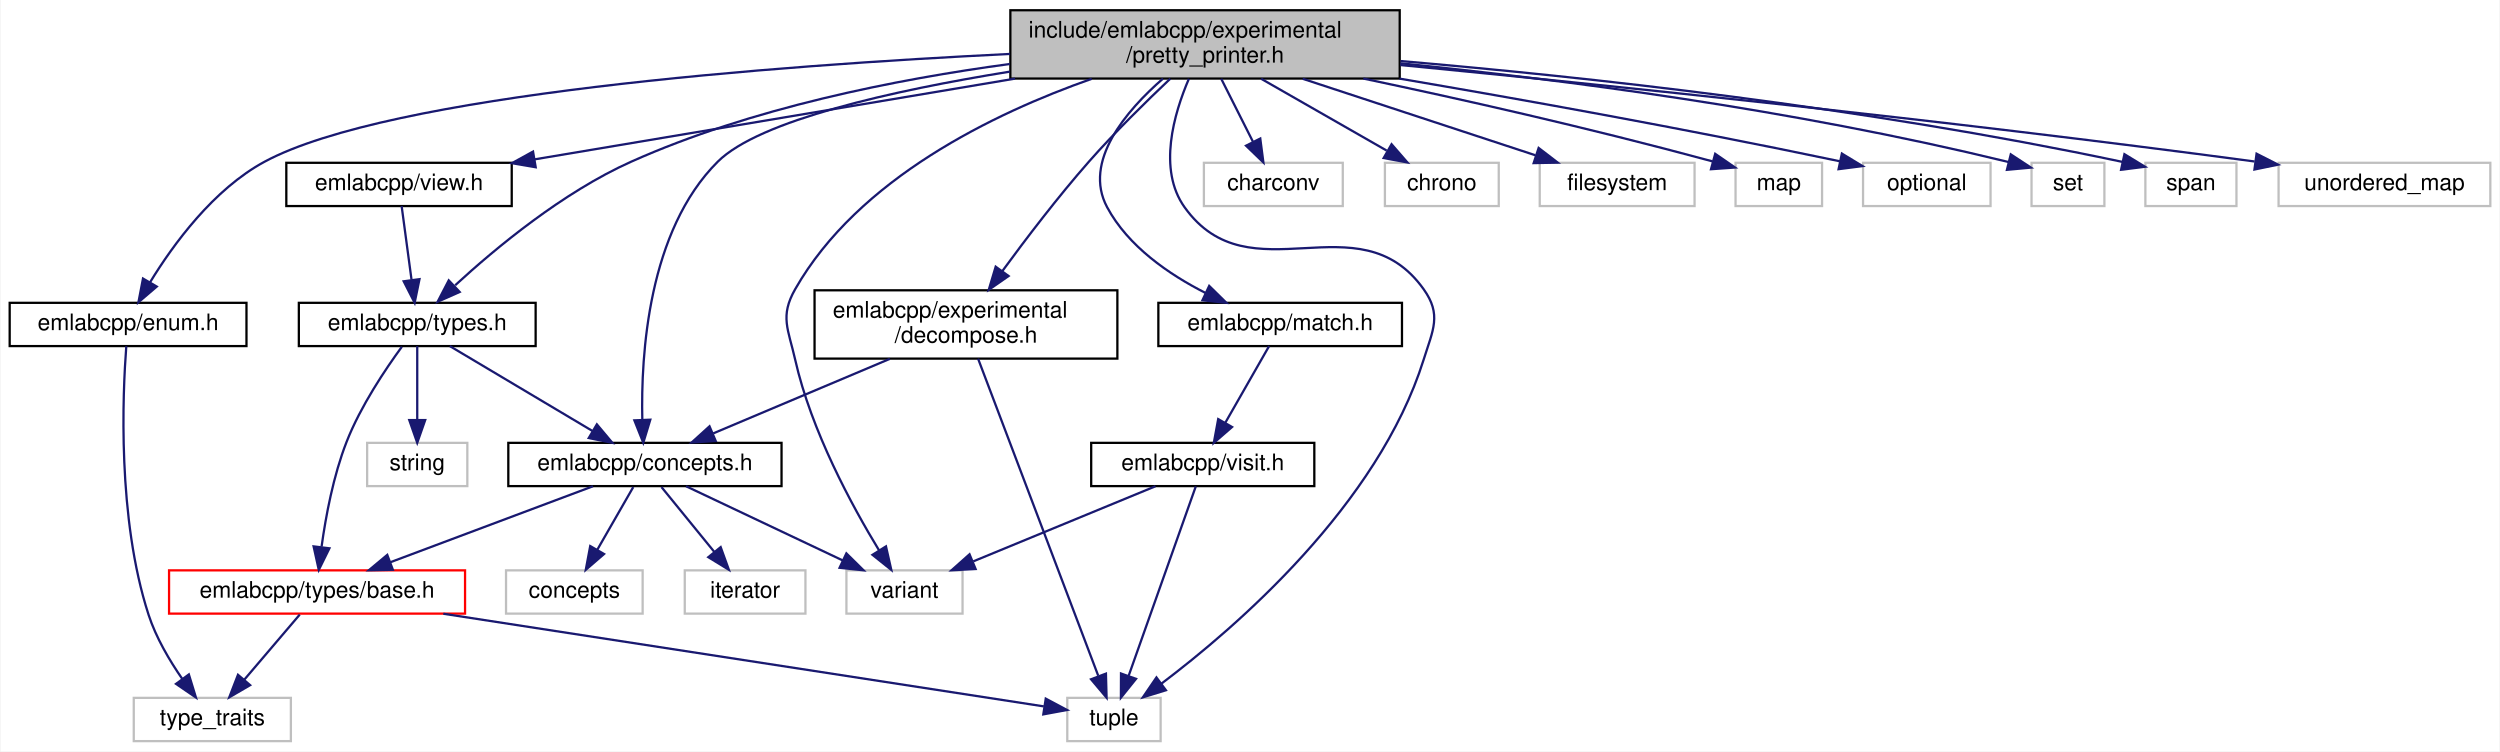
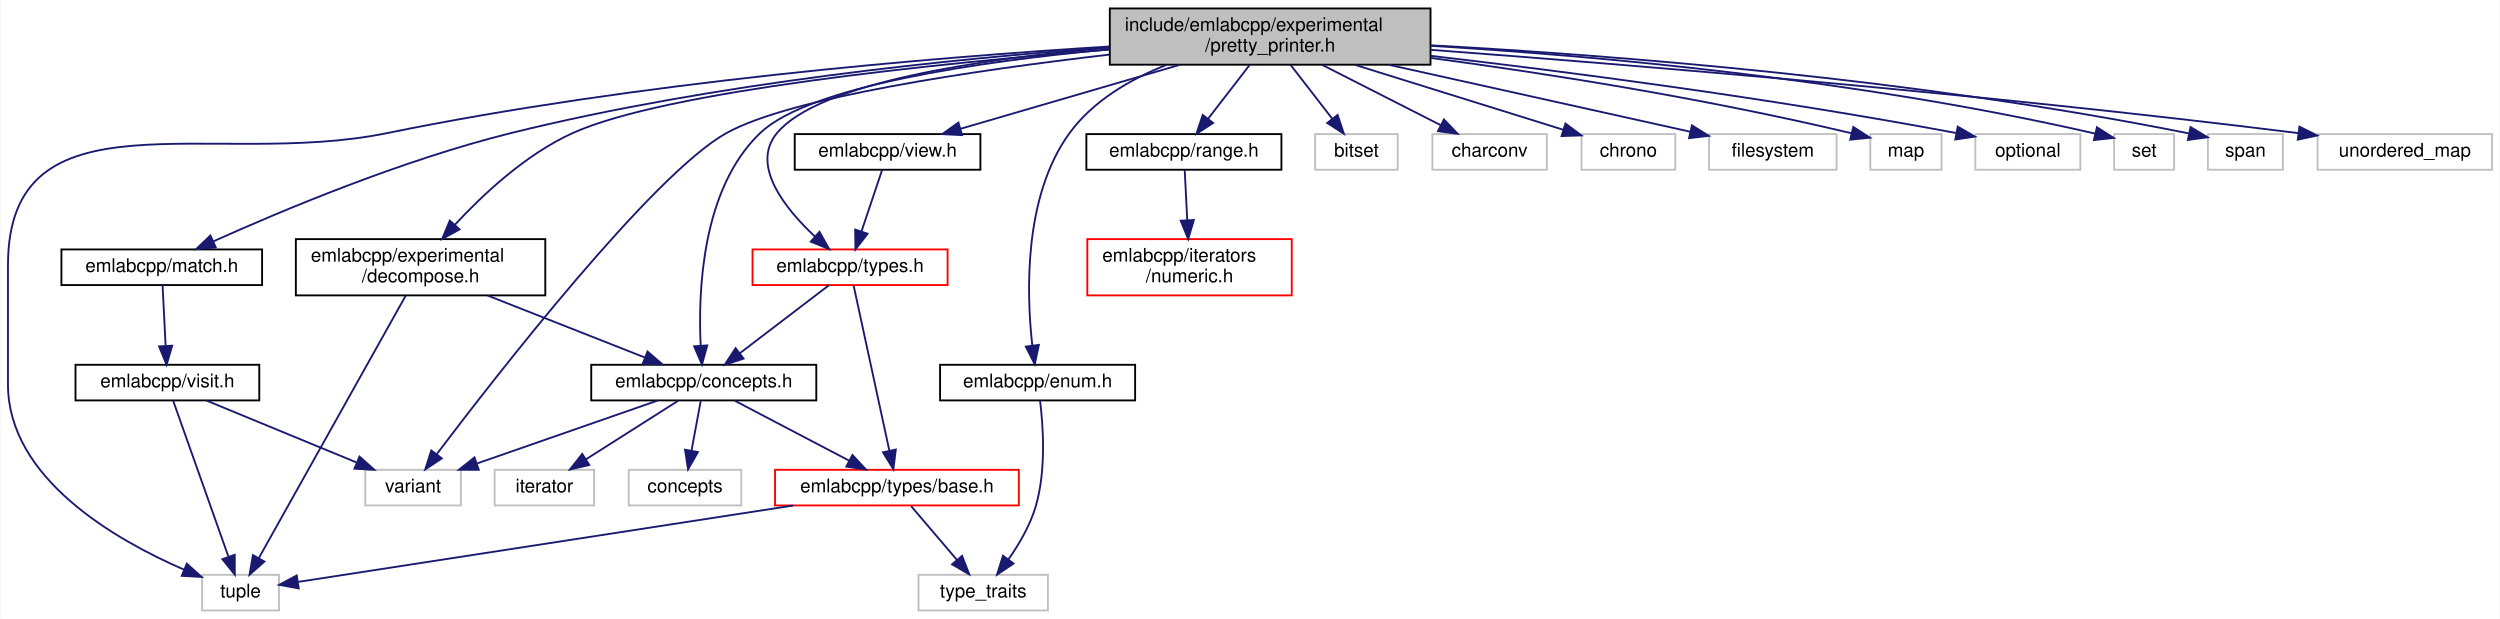
- <svg xmlns="http://www.w3.org/2000/svg" xmlns:xlink="http://www.w3.org/1999/xlink" width="1098pt" height="330pt" viewBox="0.00 0.00 1097.50 330.00">
+ <svg xmlns="http://www.w3.org/2000/svg" xmlns:xlink="http://www.w3.org/1999/xlink" width="1333pt" height="330pt" viewBox="0.00 0.00 1332.50 330.00">
  <g id="graph0" class="graph" transform="scale(1 1) rotate(0) translate(4 326)">
-     <polygon fill="white" stroke="transparent" points="-4,4 -4,-326 1093.5,-326 1093.5,4 -4,4" />
+     <polygon fill="white" stroke="transparent" points="-4,4 -4,-326 1328.5,-326 1328.5,4 -4,4" />
    <g id="node1" class="node">
      <g id="a_node1">
        <a xlink:title=" ">
-           <polygon fill="#bfbfbf" stroke="black" points="439.5,-291.5 439.5,-321.5 610.5,-321.5 610.5,-291.5 439.5,-291.5" />
-           <text text-anchor="start" x="447.5" y="-309.5" font-family="Helvetica,sans-Serif" font-size="10.00">include/emlabcpp/experimental</text>
-           <text text-anchor="middle" x="525" y="-298.5" font-family="Helvetica,sans-Serif" font-size="10.00">/pretty_printer.h</text>
+           <polygon fill="#bfbfbf" stroke="black" points="587.5,-291.5 587.5,-321.5 758.5,-321.5 758.5,-291.5 587.5,-291.5" />
+           <text text-anchor="start" x="595.5" y="-309.5" font-family="Helvetica,sans-Serif" font-size="10.00">include/emlabcpp/experimental</text>
+           <text text-anchor="middle" x="673" y="-298.5" font-family="Helvetica,sans-Serif" font-size="10.00">/pretty_printer.h</text>
        </a>
      </g>
    </g>
    <g id="node2" class="node">
      <g id="a_node2">
        <a xlink:href="concepts_8h.html" target="_top" xlink:title=" ">
-           <polygon fill="white" stroke="black" points="219,-112.5 219,-131.5 339,-131.5 339,-112.5 219,-112.5" />
-           <text text-anchor="middle" x="279" y="-119.5" font-family="Helvetica,sans-Serif" font-size="10.00">emlabcpp/concepts.h</text>
+           <polygon fill="white" stroke="black" points="311,-112.5 311,-131.5 431,-131.5 431,-112.5 311,-112.5" />
+           <text text-anchor="middle" x="371" y="-119.5" font-family="Helvetica,sans-Serif" font-size="10.00">emlabcpp/concepts.h</text>
        </a>
      </g>
    </g>
    <g id="edge1" class="edge">
-       <path fill="none" stroke="midnightblue" d="M439.3,-294.54C388,-286.26 329.31,-273.2 311,-255 280.43,-224.61 277.2,-170.31 277.85,-141.75" />
-       <polygon fill="midnightblue" stroke="midnightblue" points="281.36,-141.67 278.28,-131.53 274.37,-141.38 281.36,-141.67" />
+       <path fill="none" stroke="midnightblue" d="M587.18,-299.7C517.73,-293.22 427.29,-280.15 401,-255 369.95,-225.3 367.95,-170.71 369.34,-141.92" />
+       <polygon fill="midnightblue" stroke="midnightblue" points="372.85,-141.83 370.04,-131.62 365.87,-141.36 372.85,-141.83" />
    </g>
    <g id="node4" class="node">
      <g id="a_node4">
        <a xlink:title=" ">
-           <polygon fill="white" stroke="#bfbfbf" points="464.5,-0.5 464.5,-19.5 505.5,-19.5 505.5,-0.5 464.5,-0.5" />
-           <text text-anchor="middle" x="485" y="-7.5" font-family="Helvetica,sans-Serif" font-size="10.00">tuple</text>
-         </a>
-       </g>
-     </g>
-     <g id="edge30" class="edge">
-       <path fill="none" stroke="midnightblue" d="M517.91,-291.39C511.33,-276.07 504.17,-251.57 516,-235 544.67,-194.86 592.33,-239.14 621,-199 629.01,-187.79 625.13,-181.15 621,-168 600.97,-104.2 538.6,-50.45 505.74,-25.67" />
-       <polygon fill="midnightblue" stroke="midnightblue" points="507.81,-22.85 497.69,-19.73 503.66,-28.48 507.81,-22.85" />
+           <polygon fill="white" stroke="#bfbfbf" points="103.5,-0.5 103.5,-19.5 144.5,-19.5 144.5,-0.5 103.5,-0.5" />
+           <text text-anchor="middle" x="124" y="-7.5" font-family="Helvetica,sans-Serif" font-size="10.00">tuple</text>
+         </a>
+       </g>
+     </g>
+     <g id="edge32" class="edge">
+       <path fill="none" stroke="midnightblue" d="M587.16,-301.21C492.17,-295.32 334.94,-282.21 202,-255 108.84,-235.93 0,-279.59 0,-184.5 0,-184.5 0,-184.5 0,-121 0,-70.94 57.26,-38.12 93.95,-22.23" />
+       <polygon fill="midnightblue" stroke="midnightblue" points="95.35,-25.44 103.25,-18.37 92.67,-18.97 95.35,-25.44" />
    </g>
    <g id="node8" class="node">
      <g id="a_node8">
        <a xlink:title=" ">
-           <polygon fill="white" stroke="#bfbfbf" points="367.5,-56.5 367.5,-75.5 418.5,-75.5 418.5,-56.5 367.5,-56.5" />
-           <text text-anchor="middle" x="393" y="-63.5" font-family="Helvetica,sans-Serif" font-size="10.00">variant</text>
-         </a>
-       </g>
-     </g>
-     <g id="edge32" class="edge">
-       <path fill="none" stroke="midnightblue" d="M475.24,-291.39C432.21,-276.25 372.7,-247.57 345,-199 338.17,-187.03 341.97,-181.44 345,-168 352.05,-136.73 369.97,-103.78 381.81,-84.33" />
-       <polygon fill="midnightblue" stroke="midnightblue" points="384.87,-86.03 387.21,-75.7 378.94,-82.32 384.87,-86.03" />
+           <polygon fill="white" stroke="#bfbfbf" points="190.5,-56.5 190.5,-75.5 241.5,-75.5 241.5,-56.5 190.5,-56.5" />
+           <text text-anchor="middle" x="216" y="-63.5" font-family="Helvetica,sans-Serif" font-size="10.00">variant</text>
+         </a>
+       </g>
+     </g>
+     <g id="edge34" class="edge">
+       <path fill="none" stroke="midnightblue" d="M587.23,-296.88C514.7,-288.45 417.26,-274.09 383,-255 343.92,-233.22 260.37,-125.81 228.61,-83.84" />
+       <polygon fill="midnightblue" stroke="midnightblue" points="231.3,-81.6 222.49,-75.72 225.71,-85.81 231.3,-81.6" />
    </g>
    <g id="node9" class="node">
      <g id="a_node9">
        <a xlink:href="enum_8h.html" target="_top" xlink:title=" ">
-           <polygon fill="white" stroke="black" points="0,-174 0,-193 104,-193 104,-174 0,-174" />
-           <text text-anchor="middle" x="52" y="-181" font-family="Helvetica,sans-Serif" font-size="10.00">emlabcpp/enum.h</text>
+           <polygon fill="white" stroke="black" points="497,-112.5 497,-131.5 601,-131.5 601,-112.5 497,-112.5" />
+           <text text-anchor="middle" x="549" y="-119.5" font-family="Helvetica,sans-Serif" font-size="10.00">emlabcpp/enum.h</text>
        </a>
      </g>
    </g>
    <g id="edge8" class="edge">
-       <path fill="none" stroke="midnightblue" d="M439.36,-302.31C335.31,-297.19 166.86,-284.52 112,-255 89.52,-242.9 71.84,-218.68 61.66,-202.03" />
-       <polygon fill="midnightblue" stroke="midnightblue" points="64.6,-200.14 56.55,-193.26 58.55,-203.66 64.6,-200.14" />
+       <path fill="none" stroke="midnightblue" d="M617.64,-291.39C598.39,-283.74 578.51,-272.19 566,-255 541.5,-221.32 543.07,-169.63 546.15,-141.99" />
+       <polygon fill="midnightblue" stroke="midnightblue" points="549.66,-142.1 547.49,-131.73 542.72,-141.2 549.66,-142.1" />
    </g>
    <g id="node10" class="node">
      <g id="a_node10">
        <a xlink:href="decompose_8h.html" target="_top" xlink:title=" ">
-           <polygon fill="white" stroke="black" points="353.5,-168.5 353.5,-198.5 486.5,-198.5 486.5,-168.5 353.5,-168.5" />
-           <text text-anchor="start" x="361.5" y="-186.5" font-family="Helvetica,sans-Serif" font-size="10.00">emlabcpp/experimental</text>
-           <text text-anchor="middle" x="420" y="-175.5" font-family="Helvetica,sans-Serif" font-size="10.00">/decompose.h</text>
+           <polygon fill="white" stroke="black" points="153.5,-168.5 153.5,-198.5 286.5,-198.5 286.5,-168.5 153.5,-168.5" />
+           <text text-anchor="start" x="161.5" y="-186.5" font-family="Helvetica,sans-Serif" font-size="10.00">emlabcpp/experimental</text>
+           <text text-anchor="middle" x="220" y="-175.5" font-family="Helvetica,sans-Serif" font-size="10.00">/decompose.h</text>
        </a>
      </g>
    </g>
    <g id="edge10" class="edge">
-       <path fill="none" stroke="midnightblue" d="M509.73,-291.43C499.3,-281.57 485.36,-267.91 474,-255 460.42,-239.57 446.33,-221.09 435.96,-206.92" />
-       <polygon fill="midnightblue" stroke="midnightblue" points="438.72,-204.77 430.01,-198.72 433.05,-208.87 438.72,-204.77" />
+       <path fill="none" stroke="midnightblue" d="M587.35,-299.58C493.77,-292.11 350.57,-277.47 301,-255 276.19,-243.76 253.32,-222.39 238.25,-206.11" />
+       <polygon fill="midnightblue" stroke="midnightblue" points="240.79,-203.7 231.51,-198.59 235.58,-208.37 240.79,-203.7" />
    </g>
    <g id="node11" class="node">
      <g id="a_node11">
        <a xlink:href="match_8h.html" target="_top" xlink:title=" ">
-           <polygon fill="white" stroke="black" points="504.5,-174 504.5,-193 611.5,-193 611.5,-174 504.5,-174" />
-           <text text-anchor="middle" x="558" y="-181" font-family="Helvetica,sans-Serif" font-size="10.00">emlabcpp/match.h</text>
+           <polygon fill="white" stroke="black" points="28.5,-174 28.5,-193 135.5,-193 135.5,-174 28.5,-174" />
+           <text text-anchor="middle" x="82" y="-181" font-family="Helvetica,sans-Serif" font-size="10.00">emlabcpp/match.h</text>
        </a>
      </g>
    </g>
    <g id="edge13" class="edge">
-       <path fill="none" stroke="midnightblue" d="M506.52,-291.46C490.42,-277.42 471.23,-255.09 482,-235 491.2,-217.84 509.08,-205.52 525.18,-197.35" />
-       <polygon fill="midnightblue" stroke="midnightblue" points="526.83,-200.44 534.38,-193.01 523.85,-194.11 526.83,-200.44" />
+       <path fill="none" stroke="midnightblue" d="M587.37,-300.76C504.65,-294.79 376.32,-281.87 268,-255 209.94,-240.6 145.3,-213.41 109.56,-197.33" />
+       <polygon fill="midnightblue" stroke="midnightblue" points="110.83,-194.06 100.27,-193.11 107.93,-200.43 110.83,-194.06" />
    </g>
    <g id="node13" class="node">
      <g id="a_node13">
-         <a xlink:href="types_8h.html" target="_top" xlink:title=" ">
-           <polygon fill="white" stroke="black" points="127,-174 127,-193 231,-193 231,-174 127,-174" />
-           <text text-anchor="middle" x="179" y="-181" font-family="Helvetica,sans-Serif" font-size="10.00">emlabcpp/types.h</text>
+         <a xlink:href="range_8h.html" target="_top" xlink:title=" ">
+           <polygon fill="white" stroke="black" points="575,-235.5 575,-254.5 679,-254.5 679,-235.5 575,-235.5" />
+           <text text-anchor="middle" x="627" y="-242.5" font-family="Helvetica,sans-Serif" font-size="10.00">emlabcpp/range.h</text>
        </a>
      </g>
    </g>
    <g id="edge17" class="edge">
-       <path fill="none" stroke="midnightblue" d="M439.27,-297.9C389.12,-291.14 325.54,-278.5 273,-255 242.92,-241.54 213.36,-216.99 195.66,-200.71" />
-       <polygon fill="midnightblue" stroke="midnightblue" points="197.64,-197.77 187.96,-193.47 192.84,-202.87 197.64,-197.77" />
+       <path fill="none" stroke="midnightblue" d="M662.1,-291.4C655.41,-282.75 646.82,-271.64 639.82,-262.58" />
+       <polygon fill="midnightblue" stroke="midnightblue" points="642.58,-260.43 633.69,-254.66 637.04,-264.71 642.58,-260.43" />
    </g>
    <g id="node15" class="node">
      <g id="a_node15">
-         <a xlink:href="view_8h.html" target="_top" xlink:title=" ">
-           <polygon fill="white" stroke="black" points="121.5,-235.5 121.5,-254.5 220.5,-254.5 220.5,-235.5 121.5,-235.5" />
-           <text text-anchor="middle" x="171" y="-242.5" font-family="Helvetica,sans-Serif" font-size="10.00">emlabcpp/view.h</text>
-         </a>
-       </g>
-     </g>
-     <g id="edge21" class="edge">
-       <path fill="none" stroke="midnightblue" d="M441.56,-291.47C376.76,-280.58 288.5,-265.75 230.66,-256.03" />
-       <polygon fill="midnightblue" stroke="midnightblue" points="231.03,-252.54 220.58,-254.33 229.86,-259.44 231.03,-252.54" />
+         <a xlink:href="types_8h.html" target="_top" xlink:title=" ">
+           <polygon fill="white" stroke="red" points="397,-174 397,-193 501,-193 501,-174 397,-174" />
+           <text text-anchor="middle" x="449" y="-181" font-family="Helvetica,sans-Serif" font-size="10.00">emlabcpp/types.h</text>
+         </a>
+       </g>
+     </g>
+     <g id="edge19" class="edge">
+       <path fill="none" stroke="midnightblue" d="M587.17,-300.58C519.26,-294.68 432.28,-281.97 410,-255 395.84,-237.86 414.31,-214.82 430.34,-199.81" />
+       <polygon fill="midnightblue" stroke="midnightblue" points="432.69,-202.41 437.86,-193.16 428.05,-197.16 432.69,-202.41" />
    </g>
    <g id="node16" class="node">
      <g id="a_node16">
-         <a xlink:title=" ">
-           <polygon fill="white" stroke="#bfbfbf" points="524.5,-235.5 524.5,-254.5 585.5,-254.5 585.5,-235.5 524.5,-235.5" />
-           <text text-anchor="middle" x="555" y="-242.5" font-family="Helvetica,sans-Serif" font-size="10.00">charconv</text>
-         </a>
-       </g>
-     </g>
-     <g id="edge23" class="edge">
-       <path fill="none" stroke="midnightblue" d="M532.11,-291.4C536.29,-283.11 541.61,-272.55 546.07,-263.71" />
-       <polygon fill="midnightblue" stroke="midnightblue" points="549.26,-265.16 550.63,-254.66 543.01,-262.01 549.26,-265.16" />
+         <a xlink:href="view_8h.html" target="_top" xlink:title=" ">
+           <polygon fill="white" stroke="black" points="419.5,-235.5 419.5,-254.5 518.5,-254.5 518.5,-235.5 419.5,-235.5" />
+           <text text-anchor="middle" x="469" y="-242.5" font-family="Helvetica,sans-Serif" font-size="10.00">emlabcpp/view.h</text>
+         </a>
+       </g>
+     </g>
+     <g id="edge22" class="edge">
+       <path fill="none" stroke="midnightblue" d="M624.91,-291.47C589.26,-281.08 541.27,-267.08 507.99,-257.37" />
+       <polygon fill="midnightblue" stroke="midnightblue" points="508.74,-253.95 498.16,-254.51 506.78,-260.67 508.74,-253.95" />
    </g>
    <g id="node17" class="node">
      <g id="a_node17">
        <a xlink:title=" ">
-           <polygon fill="white" stroke="#bfbfbf" points="604,-235.5 604,-254.5 654,-254.5 654,-235.5 604,-235.5" />
-           <text text-anchor="middle" x="629" y="-242.5" font-family="Helvetica,sans-Serif" font-size="10.00">chrono</text>
+           <polygon fill="white" stroke="#bfbfbf" points="697,-235.5 697,-254.5 741,-254.5 741,-235.5 697,-235.5" />
+           <text text-anchor="middle" x="719" y="-242.5" font-family="Helvetica,sans-Serif" font-size="10.00">bitset</text>
        </a>
      </g>
    </g>
    <g id="edge24" class="edge">
-       <path fill="none" stroke="midnightblue" d="M549.65,-291.4C566.32,-281.86 588.23,-269.32 604.81,-259.84" />
-       <polygon fill="midnightblue" stroke="midnightblue" points="606.93,-262.66 613.87,-254.66 603.45,-256.59 606.93,-262.66" />
+       <path fill="none" stroke="midnightblue" d="M683.9,-291.4C690.59,-282.75 699.18,-271.64 706.18,-262.58" />
+       <polygon fill="midnightblue" stroke="midnightblue" points="708.96,-264.71 712.31,-254.66 703.42,-260.43 708.96,-264.71" />
    </g>
    <g id="node18" class="node">
      <g id="a_node18">
        <a xlink:title=" ">
-           <polygon fill="white" stroke="#bfbfbf" points="672,-235.5 672,-254.5 740,-254.5 740,-235.5 672,-235.5" />
-           <text text-anchor="middle" x="706" y="-242.5" font-family="Helvetica,sans-Serif" font-size="10.00">filesystem</text>
+           <polygon fill="white" stroke="#bfbfbf" points="759.5,-235.5 759.5,-254.5 820.5,-254.5 820.5,-235.5 759.5,-235.5" />
+           <text text-anchor="middle" x="790" y="-242.5" font-family="Helvetica,sans-Serif" font-size="10.00">charconv</text>
        </a>
      </g>
    </g>
    <g id="edge25" class="edge">
-       <path fill="none" stroke="midnightblue" d="M567.89,-291.4C599.03,-281.16 640.69,-267.47 670.08,-257.81" />
-       <polygon fill="midnightblue" stroke="midnightblue" points="671.52,-261.02 679.93,-254.57 669.33,-254.37 671.52,-261.02" />
+       <path fill="none" stroke="midnightblue" d="M700.73,-291.4C719.83,-281.68 745.06,-268.86 763.82,-259.31" />
+       <polygon fill="midnightblue" stroke="midnightblue" points="765.65,-262.31 772.98,-254.66 762.48,-256.07 765.65,-262.31" />
    </g>
    <g id="node19" class="node">
      <g id="a_node19">
        <a xlink:title=" ">
-           <polygon fill="white" stroke="#bfbfbf" points="758,-235.5 758,-254.5 796,-254.5 796,-235.5 758,-235.5" />
-           <text text-anchor="middle" x="777" y="-242.5" font-family="Helvetica,sans-Serif" font-size="10.00">map</text>
+           <polygon fill="white" stroke="#bfbfbf" points="839,-235.5 839,-254.5 889,-254.5 889,-235.5 839,-235.5" />
+           <text text-anchor="middle" x="864" y="-242.5" font-family="Helvetica,sans-Serif" font-size="10.00">chrono</text>
        </a>
      </g>
    </g>
    <g id="edge26" class="edge">
-       <path fill="none" stroke="midnightblue" d="M594.52,-291.5C636.52,-282.65 691.28,-270.43 747.94,-255.11" />
-       <polygon fill="midnightblue" stroke="midnightblue" points="749.06,-258.44 757.79,-252.42 747.22,-251.68 749.06,-258.44" />
+       <path fill="none" stroke="midnightblue" d="M718.26,-291.4C752.31,-280.79 798.26,-266.48 829.39,-256.78" />
+       <polygon fill="midnightblue" stroke="midnightblue" points="830.44,-260.12 838.95,-253.8 828.36,-253.44 830.44,-260.12" />
    </g>
    <g id="node20" class="node">
      <g id="a_node20">
        <a xlink:title=" ">
-           <polygon fill="white" stroke="#bfbfbf" points="814,-235.5 814,-254.5 870,-254.5 870,-235.5 814,-235.5" />
-           <text text-anchor="middle" x="842" y="-242.5" font-family="Helvetica,sans-Serif" font-size="10.00">optional</text>
+           <polygon fill="white" stroke="#bfbfbf" points="907,-235.5 907,-254.5 975,-254.5 975,-235.5 907,-235.5" />
+           <text text-anchor="middle" x="941" y="-242.5" font-family="Helvetica,sans-Serif" font-size="10.00">filesystem</text>
        </a>
      </g>
    </g>
    <g id="edge27" class="edge">
-       <path fill="none" stroke="midnightblue" d="M610.42,-291.47C663.52,-282.42 733.39,-269.94 803.82,-255.16" />
-       <polygon fill="midnightblue" stroke="midnightblue" points="804.7,-258.55 813.76,-253.05 803.25,-251.7 804.7,-258.55" />
+       <path fill="none" stroke="midnightblue" d="M736.17,-291.47C785.7,-280.48 853.35,-265.46 897.11,-255.74" />
+       <polygon fill="midnightblue" stroke="midnightblue" points="897.88,-259.16 906.88,-253.57 896.36,-252.33 897.88,-259.16" />
    </g>
    <g id="node21" class="node">
      <g id="a_node21">
        <a xlink:title=" ">
-           <polygon fill="white" stroke="#bfbfbf" points="888,-235.5 888,-254.5 920,-254.5 920,-235.5 888,-235.5" />
-           <text text-anchor="middle" x="904" y="-242.5" font-family="Helvetica,sans-Serif" font-size="10.00">set</text>
+           <polygon fill="white" stroke="#bfbfbf" points="993,-235.5 993,-254.5 1031,-254.5 1031,-235.5 993,-235.5" />
+           <text text-anchor="middle" x="1012" y="-242.5" font-family="Helvetica,sans-Serif" font-size="10.00">map</text>
        </a>
      </g>
    </g>
    <g id="edge28" class="edge">
-       <path fill="none" stroke="midnightblue" d="M610.7,-298.21C680.58,-291.14 781.79,-278.31 877.86,-254.85" />
-       <polygon fill="midnightblue" stroke="midnightblue" points="878.88,-258.2 887.74,-252.39 877.19,-251.41 878.88,-258.2" />
+       <path fill="none" stroke="midnightblue" d="M758.83,-295.09C819.21,-286.95 901.98,-274.15 982.96,-254.95" />
+       <polygon fill="midnightblue" stroke="midnightblue" points="983.92,-258.32 992.83,-252.58 982.29,-251.52 983.92,-258.32" />
    </g>
    <g id="node22" class="node">
      <g id="a_node22">
        <a xlink:title=" ">
-           <polygon fill="white" stroke="#bfbfbf" points="938,-235.5 938,-254.5 978,-254.5 978,-235.5 938,-235.5" />
-           <text text-anchor="middle" x="958" y="-242.5" font-family="Helvetica,sans-Serif" font-size="10.00">span</text>
+           <polygon fill="white" stroke="#bfbfbf" points="1049,-235.5 1049,-254.5 1105,-254.5 1105,-235.5 1049,-235.5" />
+           <text text-anchor="middle" x="1077" y="-242.5" font-family="Helvetica,sans-Serif" font-size="10.00">optional</text>
        </a>
      </g>
    </g>
    <g id="edge29" class="edge">
-       <path fill="none" stroke="midnightblue" d="M610.86,-299.19C690.82,-292.31 813.35,-279.19 927.85,-254.91" />
-       <polygon fill="midnightblue" stroke="midnightblue" points="928.8,-258.28 937.84,-252.76 927.33,-251.44 928.8,-258.28" />
+       <path fill="none" stroke="midnightblue" d="M758.68,-296.21C830.91,-287.81 937.16,-274.1 1038.66,-255.09" />
+       <polygon fill="midnightblue" stroke="midnightblue" points="1039.61,-258.48 1048.78,-253.18 1038.31,-251.6 1039.61,-258.48" />
    </g>
    <g id="node23" class="node">
      <g id="a_node23">
        <a xlink:title=" ">
-           <polygon fill="white" stroke="#bfbfbf" points="996.5,-235.5 996.5,-254.5 1089.5,-254.5 1089.5,-235.5 996.5,-235.5" />
-           <text text-anchor="middle" x="1043" y="-242.5" font-family="Helvetica,sans-Serif" font-size="10.00">unordered_map</text>
+           <polygon fill="white" stroke="#bfbfbf" points="1123,-235.5 1123,-254.5 1155,-254.5 1155,-235.5 1123,-235.5" />
+           <text text-anchor="middle" x="1139" y="-242.5" font-family="Helvetica,sans-Serif" font-size="10.00">set</text>
+         </a>
+       </g>
+     </g>
+     <g id="edge30" class="edge">
+       <path fill="none" stroke="midnightblue" d="M758.54,-301.58C845.86,-296.24 985.15,-284.07 1112.8,-254.78" />
+       <polygon fill="midnightblue" stroke="midnightblue" points="1113.82,-258.14 1122.76,-252.46 1112.22,-251.32 1113.82,-258.14" />
+     </g>
+     <g id="node24" class="node">
+       <g id="a_node24">
+         <a xlink:title=" ">
+           <polygon fill="white" stroke="#bfbfbf" points="1173,-235.5 1173,-254.5 1213,-254.5 1213,-235.5 1173,-235.5" />
+           <text text-anchor="middle" x="1193" y="-242.5" font-family="Helvetica,sans-Serif" font-size="10.00">span</text>
        </a>
      </g>
    </g>
    <g id="edge31" class="edge">
-       <path fill="none" stroke="midnightblue" d="M610.73,-297.44C701.34,-288.62 848.65,-273.43 985.98,-255.07" />
-       <polygon fill="midnightblue" stroke="midnightblue" points="986.83,-258.49 996.28,-253.69 985.9,-251.55 986.83,-258.49" />
+       <path fill="none" stroke="midnightblue" d="M758.93,-301.83C855.35,-296.55 1016.36,-284.24 1162.78,-254.87" />
+       <polygon fill="midnightblue" stroke="midnightblue" points="1163.75,-258.24 1172.85,-252.81 1162.35,-251.38 1163.75,-258.24" />
+     </g>
+     <g id="node25" class="node">
+       <g id="a_node25">
+         <a xlink:title=" ">
+           <polygon fill="white" stroke="#bfbfbf" points="1231.5,-235.5 1231.5,-254.5 1324.5,-254.5 1324.5,-235.5 1231.5,-235.5" />
+           <text text-anchor="middle" x="1278" y="-242.5" font-family="Helvetica,sans-Serif" font-size="10.00">unordered_map</text>
+         </a>
+       </g>
+     </g>
+     <g id="edge33" class="edge">
+       <path fill="none" stroke="midnightblue" d="M758.78,-299.41C864.87,-291.48 1051.21,-276.22 1221.15,-255.02" />
+       <polygon fill="midnightblue" stroke="midnightblue" points="1221.8,-258.47 1231.28,-253.75 1220.92,-251.52 1221.8,-258.47" />
    </g>
    <g id="node3" class="node">
      <g id="a_node3">
        <a xlink:href="types_2base_8h.html" target="_top" xlink:title=" ">
-           <polygon fill="white" stroke="red" points="70,-56.5 70,-75.5 200,-75.5 200,-56.5 70,-56.5" />
-           <text text-anchor="middle" x="135" y="-63.5" font-family="Helvetica,sans-Serif" font-size="10.00">emlabcpp/types/base.h</text>
+           <polygon fill="white" stroke="red" points="409,-56.5 409,-75.5 539,-75.5 539,-56.5 409,-56.5" />
+           <text text-anchor="middle" x="474" y="-63.5" font-family="Helvetica,sans-Serif" font-size="10.00">emlabcpp/types/base.h</text>
        </a>
      </g>
    </g>
    <g id="edge2" class="edge">
-       <path fill="none" stroke="midnightblue" d="M256.18,-112.44C232.17,-103.44 194.17,-89.19 167.13,-79.05" />
-       <polygon fill="midnightblue" stroke="midnightblue" points="168.3,-75.75 157.71,-75.52 165.84,-82.3 168.3,-75.75" />
+       <path fill="none" stroke="midnightblue" d="M387.55,-112.32C403.99,-103.7 429.43,-90.36 448.47,-80.39" />
+       <polygon fill="midnightblue" stroke="midnightblue" points="450.26,-83.4 457.49,-75.65 447.01,-77.2 450.26,-83.4" />
    </g>
    <g id="node6" class="node">
      <g id="a_node6">
        <a xlink:title=" ">
-           <polygon fill="white" stroke="#bfbfbf" points="218,-56.5 218,-75.5 278,-75.5 278,-56.5 218,-56.5" />
-           <text text-anchor="middle" x="248" y="-63.5" font-family="Helvetica,sans-Serif" font-size="10.00">concepts</text>
+           <polygon fill="white" stroke="#bfbfbf" points="331,-56.5 331,-75.5 391,-75.5 391,-56.5 331,-56.5" />
+           <text text-anchor="middle" x="361" y="-63.5" font-family="Helvetica,sans-Serif" font-size="10.00">concepts</text>
        </a>
      </g>
    </g>
    <g id="edge5" class="edge">
-       <path fill="none" stroke="midnightblue" d="M273.88,-112.08C269.59,-104.61 263.34,-93.72 258.06,-84.52" />
-       <polygon fill="midnightblue" stroke="midnightblue" points="261.04,-82.68 253.02,-75.75 254.97,-86.17 261.04,-82.68" />
+       <path fill="none" stroke="midnightblue" d="M369.35,-112.08C368.02,-104.93 366.12,-94.64 364.46,-85.69" />
+       <polygon fill="midnightblue" stroke="midnightblue" points="367.88,-84.95 362.62,-75.75 361,-86.22 367.88,-84.95" />
    </g>
    <g id="node7" class="node">
      <g id="a_node7">
        <a xlink:title=" ">
-           <polygon fill="white" stroke="#bfbfbf" points="296.5,-56.5 296.5,-75.5 349.5,-75.5 349.5,-56.5 296.5,-56.5" />
-           <text text-anchor="middle" x="323" y="-63.5" font-family="Helvetica,sans-Serif" font-size="10.00">iterator</text>
+           <polygon fill="white" stroke="#bfbfbf" points="259.5,-56.5 259.5,-75.5 312.5,-75.5 312.5,-56.5 259.5,-56.5" />
+           <text text-anchor="middle" x="286" y="-63.5" font-family="Helvetica,sans-Serif" font-size="10.00">iterator</text>
        </a>
      </g>
    </g>
    <g id="edge6" class="edge">
-       <path fill="none" stroke="midnightblue" d="M286.27,-112.08C292.54,-104.38 301.79,-93.03 309.43,-83.65" />
-       <polygon fill="midnightblue" stroke="midnightblue" points="312.27,-85.71 315.87,-75.75 306.84,-81.29 312.27,-85.71" />
+       <path fill="none" stroke="midnightblue" d="M357.34,-112.32C344.08,-103.9 323.73,-90.97 308.15,-81.07" />
+       <polygon fill="midnightblue" stroke="midnightblue" points="309.94,-78.06 299.62,-75.65 306.19,-83.97 309.94,-78.06" />
    </g>
    <g id="edge7" class="edge">
-       <path fill="none" stroke="midnightblue" d="M297.06,-112.44C315.57,-103.68 344.58,-89.94 365.86,-79.86" />
-       <polygon fill="midnightblue" stroke="midnightblue" points="367.48,-82.96 375.02,-75.52 364.49,-76.63 367.48,-82.96" />
+       <path fill="none" stroke="midnightblue" d="M346.44,-112.44C320.48,-103.4 279.33,-89.06 250.2,-78.92" />
+       <polygon fill="midnightblue" stroke="midnightblue" points="251.04,-75.5 240.45,-75.52 248.74,-82.11 251.04,-75.5" />
    </g>
    <g id="edge3" class="edge">
-       <path fill="none" stroke="midnightblue" d="M190.46,-56.44C265.04,-44.94 395.11,-24.87 454.21,-15.75" />
-       <polygon fill="midnightblue" stroke="midnightblue" points="455.04,-19.16 464.39,-14.18 453.97,-12.25 455.04,-19.16" />
+       <path fill="none" stroke="midnightblue" d="M418.54,-56.44C343.96,-44.94 213.89,-24.87 154.79,-15.75" />
+       <polygon fill="midnightblue" stroke="midnightblue" points="155.03,-12.25 144.61,-14.18 153.96,-19.16 155.03,-12.25" />
    </g>
    <g id="node5" class="node">
      <g id="a_node5">
        <a xlink:title=" ">
-           <polygon fill="white" stroke="#bfbfbf" points="54.5,-0.5 54.5,-19.5 123.5,-19.5 123.5,-0.5 54.5,-0.5" />
-           <text text-anchor="middle" x="89" y="-7.5" font-family="Helvetica,sans-Serif" font-size="10.00">type_traits</text>
+           <polygon fill="white" stroke="#bfbfbf" points="485.5,-0.5 485.5,-19.5 554.5,-19.5 554.5,-0.5 485.5,-0.5" />
+           <text text-anchor="middle" x="520" y="-7.5" font-family="Helvetica,sans-Serif" font-size="10.00">type_traits</text>
        </a>
      </g>
    </g>
    <g id="edge4" class="edge">
-       <path fill="none" stroke="midnightblue" d="M127.4,-56.08C120.77,-48.3 110.98,-36.8 102.94,-27.37" />
-       <polygon fill="midnightblue" stroke="midnightblue" points="105.6,-25.09 96.45,-19.75 100.27,-29.63 105.6,-25.09" />
+       <path fill="none" stroke="midnightblue" d="M481.6,-56.08C488.23,-48.3 498.02,-36.8 506.06,-27.37" />
+       <polygon fill="midnightblue" stroke="midnightblue" points="508.73,-29.63 512.55,-19.75 503.4,-25.09 508.73,-29.63" />
    </g>
    <g id="edge9" class="edge">
-       <path fill="none" stroke="midnightblue" d="M51.22,-173.95C49.63,-153.15 47.2,-98.51 61,-56 64.26,-45.95 70.23,-35.87 75.82,-27.8" />
-       <polygon fill="midnightblue" stroke="midnightblue" points="78.7,-29.79 81.8,-19.66 73.06,-25.64 78.7,-29.79" />
+       <path fill="none" stroke="midnightblue" d="M550.3,-112.37C551.9,-99.71 553.73,-75.49 548,-56 545.02,-45.87 539.08,-35.77 533.44,-27.72" />
+       <polygon fill="midnightblue" stroke="midnightblue" points="536.16,-25.51 527.37,-19.6 530.55,-29.71 536.16,-25.51" />
    </g>
    <g id="edge11" class="edge">
-       <path fill="none" stroke="midnightblue" d="M386.58,-168.4C363.03,-158.46 331.76,-145.26 309.01,-135.66" />
-       <polygon fill="midnightblue" stroke="midnightblue" points="310.09,-132.32 299.52,-131.66 307.37,-138.77 310.09,-132.32" />
+       <path fill="none" stroke="midnightblue" d="M255.78,-168.4C281.23,-158.37 315.1,-145.03 339.52,-135.4" />
+       <polygon fill="midnightblue" stroke="midnightblue" points="341.01,-138.58 349.03,-131.66 338.44,-132.07 341.01,-138.58" />
    </g>
    <g id="edge12" class="edge">
-       <path fill="none" stroke="midnightblue" d="M425.32,-168.47C437.03,-137.57 465.03,-63.69 478.08,-29.25" />
-       <polygon fill="midnightblue" stroke="midnightblue" points="481.48,-30.15 481.76,-19.56 474.94,-27.67 481.48,-30.15" />
+       <path fill="none" stroke="midnightblue" d="M212.14,-168.47C194.7,-137.3 152.78,-62.41 133.72,-28.37" />
+       <polygon fill="midnightblue" stroke="midnightblue" points="136.73,-26.58 128.79,-19.56 130.62,-30 136.73,-26.58" />
    </g>
    <g id="node12" class="node">
      <g id="a_node12">
        <a xlink:href="visit_8h.html" target="_top" xlink:title=" ">
-           <polygon fill="white" stroke="black" points="475,-112.5 475,-131.5 573,-131.5 573,-112.5 475,-112.5" />
-           <text text-anchor="middle" x="524" y="-119.5" font-family="Helvetica,sans-Serif" font-size="10.00">emlabcpp/visit.h</text>
+           <polygon fill="white" stroke="black" points="36,-112.5 36,-131.5 134,-131.5 134,-112.5 36,-112.5" />
+           <text text-anchor="middle" x="85" y="-119.5" font-family="Helvetica,sans-Serif" font-size="10.00">emlabcpp/visit.h</text>
        </a>
      </g>
    </g>
    <g id="edge14" class="edge">
-       <path fill="none" stroke="midnightblue" d="M553.13,-173.98C548.13,-165.23 540.21,-151.37 533.89,-140.31" />
-       <polygon fill="midnightblue" stroke="midnightblue" points="536.86,-138.46 528.86,-131.51 530.78,-141.93 536.86,-138.46" />
+       <path fill="none" stroke="midnightblue" d="M82.43,-173.98C82.85,-165.58 83.51,-152.48 84.06,-141.66" />
+       <polygon fill="midnightblue" stroke="midnightblue" points="87.56,-141.67 84.57,-131.51 80.57,-141.32 87.56,-141.67" />
    </g>
    <g id="edge15" class="edge">
-       <path fill="none" stroke="midnightblue" d="M520.94,-112.37C514.62,-94.54 500,-53.3 491.48,-29.27" />
-       <polygon fill="midnightblue" stroke="midnightblue" points="494.69,-27.85 488.05,-19.59 488.09,-30.19 494.69,-27.85" />
+       <path fill="none" stroke="midnightblue" d="M88.06,-112.37C94.38,-94.54 109,-53.3 117.52,-29.27" />
+       <polygon fill="midnightblue" stroke="midnightblue" points="120.91,-30.19 120.95,-19.59 114.31,-27.85 120.91,-30.19" />
    </g>
    <g id="edge16" class="edge">
-       <path fill="none" stroke="midnightblue" d="M503.24,-112.44C481.68,-103.56 447.74,-89.56 423.21,-79.45" />
-       <polygon fill="midnightblue" stroke="midnightblue" points="424.24,-76.09 413.66,-75.52 421.57,-82.56 424.24,-76.09" />
-     </g>
-     <g id="edge18" class="edge">
-       <path fill="none" stroke="midnightblue" d="M193.33,-173.98C209.66,-164.25 236.6,-148.23 255.91,-136.74" />
-       <polygon fill="midnightblue" stroke="midnightblue" points="257.89,-139.63 264.7,-131.51 254.32,-133.61 257.89,-139.63" />
-     </g>
-     <g id="edge19" class="edge">
-       <path fill="none" stroke="midnightblue" d="M172.25,-173.71C165.15,-164.01 154.16,-147.71 148,-132 142.15,-117.09 138.82,-99.17 136.99,-85.93" />
-       <polygon fill="midnightblue" stroke="midnightblue" points="140.43,-85.19 135.76,-75.69 133.48,-86.03 140.43,-85.19" />
+       <path fill="none" stroke="midnightblue" d="M105.76,-112.44C127.32,-103.56 161.26,-89.56 185.79,-79.45" />
+       <polygon fill="midnightblue" stroke="midnightblue" points="187.43,-82.56 195.34,-75.52 184.76,-76.09 187.43,-82.56" />
    </g>
    <g id="node14" class="node">
      <g id="a_node14">
-         <a xlink:title=" ">
-           <polygon fill="white" stroke="#bfbfbf" points="157,-112.5 157,-131.5 201,-131.5 201,-112.5 157,-112.5" />
-           <text text-anchor="middle" x="179" y="-119.5" font-family="Helvetica,sans-Serif" font-size="10.00">string</text>
-         </a>
-       </g>
+         <a xlink:href="numeric_8h.html" target="_top" xlink:title=" ">
+           <polygon fill="white" stroke="red" points="575.5,-168.5 575.5,-198.5 684.5,-198.5 684.5,-168.5 575.5,-168.5" />
+           <text text-anchor="start" x="583.5" y="-186.5" font-family="Helvetica,sans-Serif" font-size="10.00">emlabcpp/iterators</text>
+           <text text-anchor="middle" x="630" y="-175.5" font-family="Helvetica,sans-Serif" font-size="10.00">/numeric.h</text>
+         </a>
+       </g>
+     </g>
+     <g id="edge18" class="edge">
+       <path fill="none" stroke="midnightblue" d="M627.43,-235.48C627.78,-228.47 628.3,-218.19 628.78,-208.7" />
+       <polygon fill="midnightblue" stroke="midnightblue" points="632.28,-208.69 629.29,-198.52 625.29,-208.33 632.28,-208.69" />
    </g>
    <g id="edge20" class="edge">
-       <path fill="none" stroke="midnightblue" d="M179,-173.98C179,-165.58 179,-152.48 179,-141.66" />
-       <polygon fill="midnightblue" stroke="midnightblue" points="182.5,-141.51 179,-131.51 175.5,-141.51 182.5,-141.51" />
-     </g>
-     <g id="edge22" class="edge">
-       <path fill="none" stroke="midnightblue" d="M172.15,-235.48C173.27,-227.08 175.04,-213.98 176.49,-203.16" />
-       <polygon fill="midnightblue" stroke="midnightblue" points="179.99,-203.39 177.86,-193.01 173.05,-202.45 179.99,-203.39" />
+       <path fill="none" stroke="midnightblue" d="M437.82,-173.98C425.43,-164.52 405.21,-149.1 390.25,-137.69" />
+       <polygon fill="midnightblue" stroke="midnightblue" points="392.23,-134.79 382.15,-131.51 387.98,-140.36 392.23,-134.79" />
+     </g>
+     <g id="edge21" class="edge">
+       <path fill="none" stroke="midnightblue" d="M450.88,-173.82C454.91,-155.17 464.49,-110.94 469.97,-85.63" />
+       <polygon fill="midnightblue" stroke="midnightblue" points="473.4,-86.3 472.1,-75.78 466.56,-84.82 473.4,-86.3" />
+     </g>
+     <g id="edge23" class="edge">
+       <path fill="none" stroke="midnightblue" d="M466.13,-235.48C463.28,-226.99 458.82,-213.7 455.16,-202.82" />
+       <polygon fill="midnightblue" stroke="midnightblue" points="458.36,-201.37 451.86,-193.01 451.73,-203.6 458.36,-201.37" />
    </g>
  </g>
</svg>
